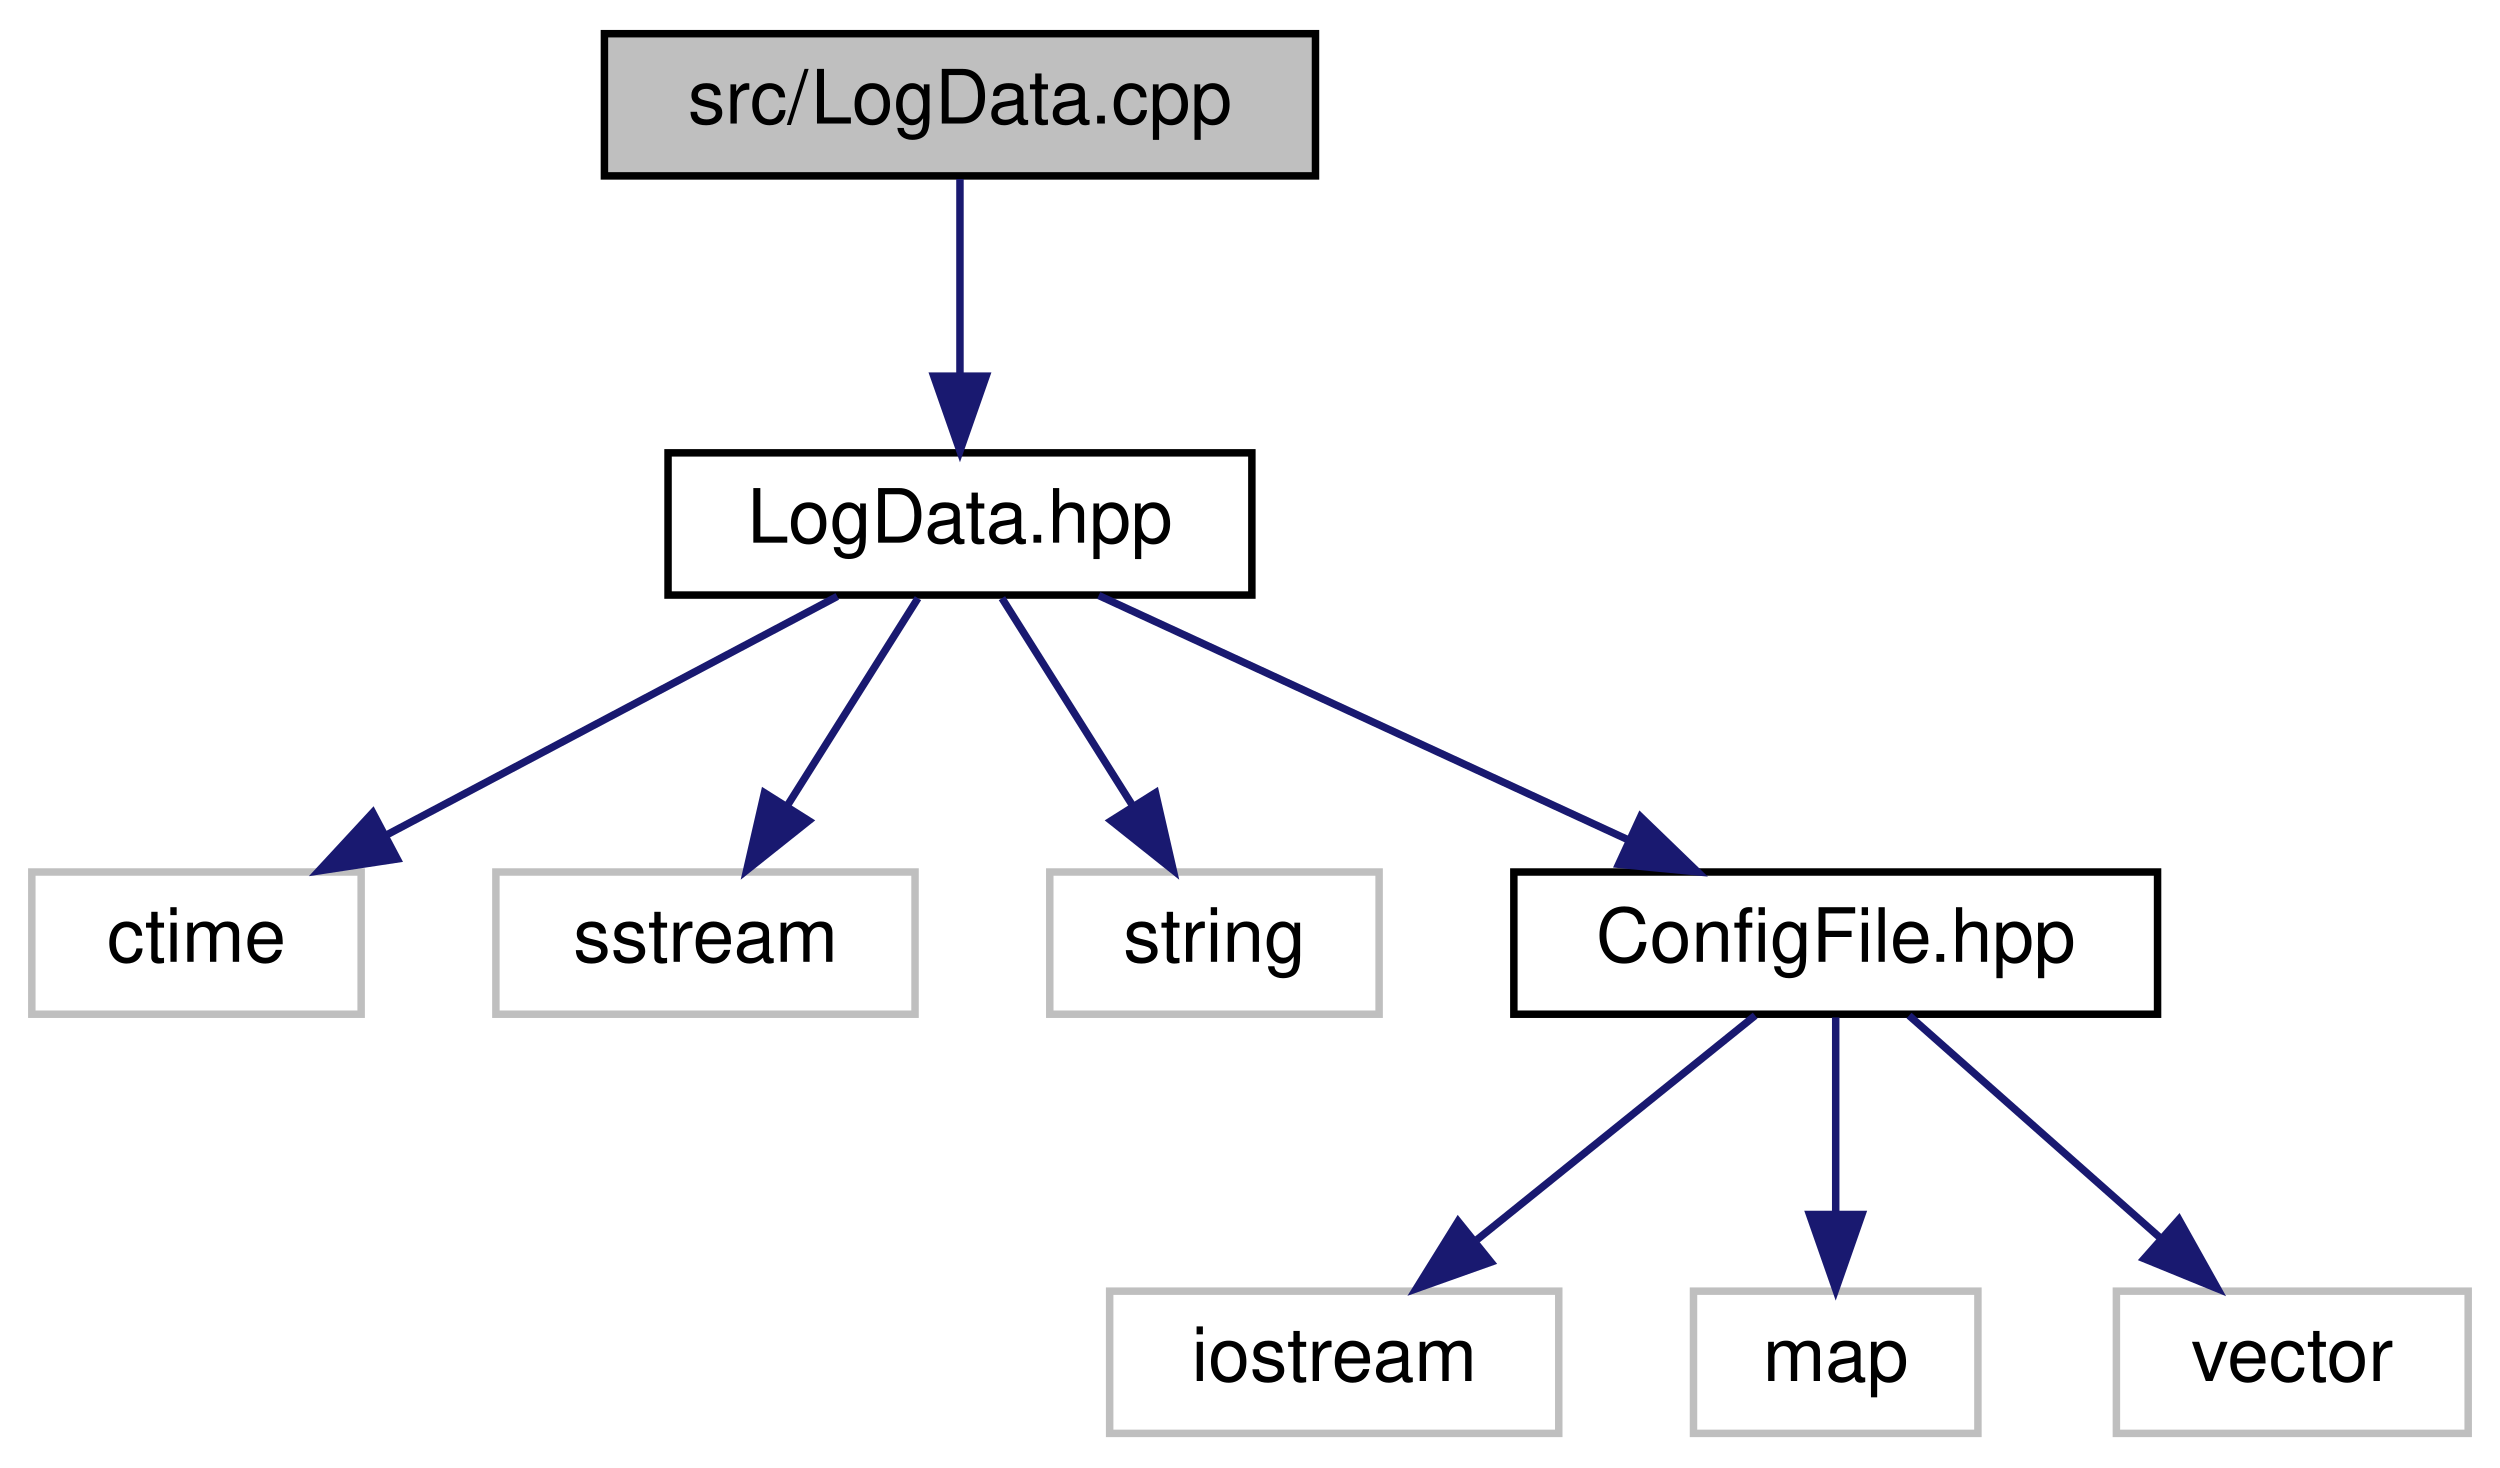
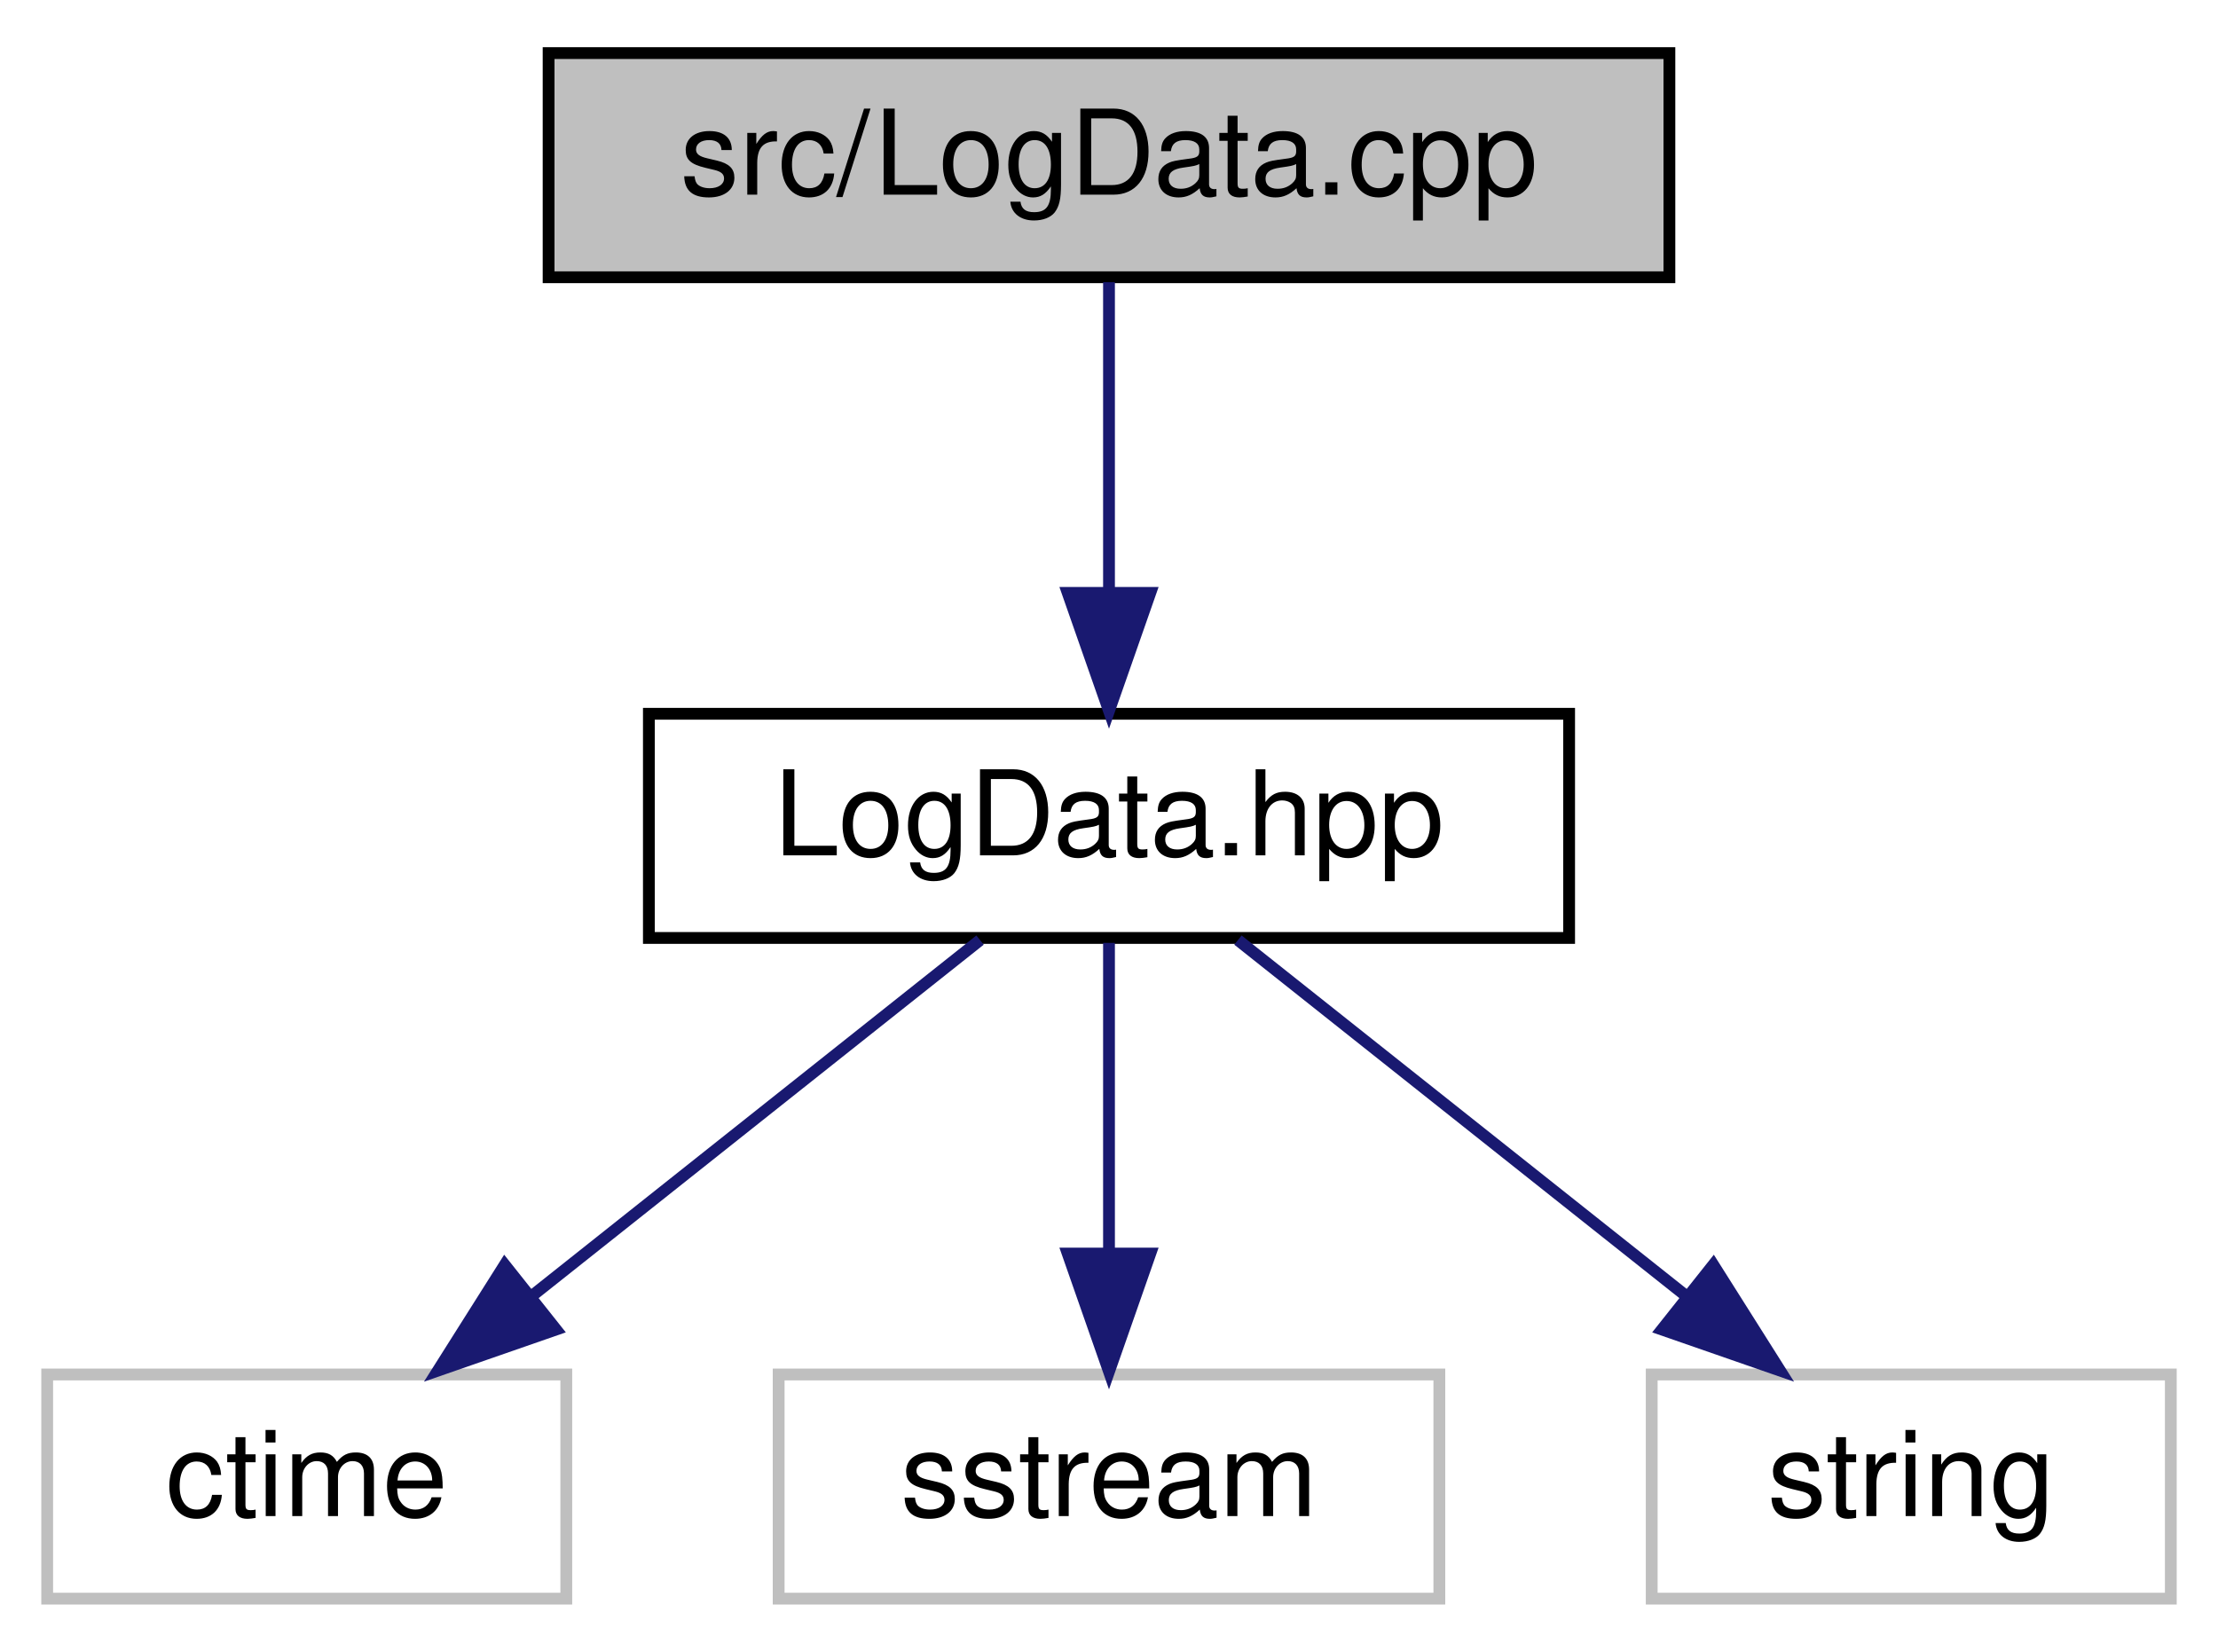
- <svg xmlns="http://www.w3.org/2000/svg" xmlns:xlink="http://www.w3.org/1999/xlink" width="334pt" height="196pt" viewBox="0.00 0.00 333.50 196.00">
-   <g id="graph0" class="graph" transform="scale(1 1) rotate(0) translate(4 192)">
+ <svg xmlns="http://www.w3.org/2000/svg" xmlns:xlink="http://www.w3.org/1999/xlink" width="188pt" height="140pt" viewBox="0.00 0.00 188.00 140.00">
+   <g id="graph0" class="graph" transform="scale(1 1) rotate(0) translate(4 136)">
    <g id="node1" class="node">
      <g id="a_node1">
        <a xlink:title=" ">
-           <polygon fill="#bfbfbf" stroke="black" points="76.5,-168.5 76.5,-187.5 171.5,-187.5 171.5,-168.5 76.5,-168.5" />
-           <text text-anchor="middle" x="124" y="-175.5" font-family="Helvetica,sans-Serif" font-size="10.00">src/LogData.cpp</text>
+           <polygon fill="#bfbfbf" stroke="black" points="42.5,-112.5 42.5,-131.5 137.5,-131.5 137.5,-112.5 42.5,-112.5" />
+           <text text-anchor="middle" x="90" y="-119.5" font-family="Helvetica,sans-Serif" font-size="10.00">src/LogData.cpp</text>
        </a>
      </g>
    </g>
    <g id="node2" class="node">
      <g id="a_node2">
        <a xlink:href="_log_data_8hpp.html" target="_top" xlink:title=" ">
-           <polygon fill="none" stroke="black" points="85,-112.5 85,-131.5 163,-131.5 163,-112.5 85,-112.5" />
-           <text text-anchor="middle" x="124" y="-119.5" font-family="Helvetica,sans-Serif" font-size="10.00">LogData.hpp</text>
+           <polygon fill="none" stroke="black" points="51,-56.5 51,-75.5 129,-75.5 129,-56.5 51,-56.5" />
+           <text text-anchor="middle" x="90" y="-63.5" font-family="Helvetica,sans-Serif" font-size="10.00">LogData.hpp</text>
        </a>
      </g>
    </g>
    <g id="edge1" class="edge">
-       <path fill="none" stroke="midnightblue" d="M124,-168.08C124,-161.01 124,-150.86 124,-141.99" />
-       <polygon fill="midnightblue" stroke="midnightblue" points="127.5,-141.75 124,-131.75 120.5,-141.75 127.5,-141.75" />
+       <path fill="none" stroke="midnightblue" d="M90,-112.08C90,-105.01 90,-94.86 90,-85.99" />
+       <polygon fill="midnightblue" stroke="midnightblue" points="93.5,-85.75 90,-75.75 86.5,-85.75 93.5,-85.75" />
    </g>
    <g id="node3" class="node">
      <g id="a_node3">
        <a xlink:title=" ">
-           <polygon fill="none" stroke="#bfbfbf" points="0,-56.5 0,-75.5 44,-75.5 44,-56.5 0,-56.5" />
-           <text text-anchor="middle" x="22" y="-63.5" font-family="Helvetica,sans-Serif" font-size="10.00">ctime</text>
+           <polygon fill="none" stroke="#bfbfbf" points="0,-0.5 0,-19.5 44,-19.5 44,-0.5 0,-0.5" />
+           <text text-anchor="middle" x="22" y="-7.5" font-family="Helvetica,sans-Serif" font-size="10.00">ctime</text>
        </a>
      </g>
    </g>
    <g id="edge2" class="edge">
-       <path fill="none" stroke="midnightblue" d="M107.61,-112.32C91.33,-103.7 66.13,-90.36 47.28,-80.39" />
-       <polygon fill="midnightblue" stroke="midnightblue" points="48.82,-77.24 38.35,-75.65 45.55,-83.43 48.82,-77.24" />
+       <path fill="none" stroke="midnightblue" d="M79.07,-56.32C68.83,-48.18 53.28,-35.84 41,-26.09" />
+       <polygon fill="midnightblue" stroke="midnightblue" points="43.13,-23.31 33.12,-19.83 38.78,-28.79 43.13,-23.31" />
    </g>
    <g id="node4" class="node">
      <g id="a_node4">
        <a xlink:title=" ">
-           <polygon fill="none" stroke="#bfbfbf" points="62,-56.5 62,-75.5 118,-75.5 118,-56.5 62,-56.5" />
-           <text text-anchor="middle" x="90" y="-63.5" font-family="Helvetica,sans-Serif" font-size="10.00">sstream</text>
+           <polygon fill="none" stroke="#bfbfbf" points="62,-0.5 62,-19.5 118,-19.5 118,-0.5 62,-0.5" />
+           <text text-anchor="middle" x="90" y="-7.5" font-family="Helvetica,sans-Serif" font-size="10.00">sstream</text>
        </a>
      </g>
    </g>
    <g id="edge3" class="edge">
-       <path fill="none" stroke="midnightblue" d="M118.39,-112.08C113.63,-104.53 106.68,-93.49 100.85,-84.23" />
-       <polygon fill="midnightblue" stroke="midnightblue" points="103.8,-82.35 95.51,-75.75 97.88,-86.08 103.8,-82.35" />
+       <path fill="none" stroke="midnightblue" d="M90,-56.08C90,-49.01 90,-38.86 90,-29.99" />
+       <polygon fill="midnightblue" stroke="midnightblue" points="93.5,-29.75 90,-19.75 86.5,-29.75 93.5,-29.75" />
    </g>
    <g id="node5" class="node">
      <g id="a_node5">
        <a xlink:title=" ">
-           <polygon fill="none" stroke="#bfbfbf" points="136,-56.5 136,-75.5 180,-75.5 180,-56.5 136,-56.5" />
-           <text text-anchor="middle" x="158" y="-63.5" font-family="Helvetica,sans-Serif" font-size="10.00">string</text>
+           <polygon fill="none" stroke="#bfbfbf" points="136,-0.5 136,-19.5 180,-19.5 180,-0.5 136,-0.5" />
+           <text text-anchor="middle" x="158" y="-7.5" font-family="Helvetica,sans-Serif" font-size="10.00">string</text>
        </a>
      </g>
    </g>
    <g id="edge4" class="edge">
-       <path fill="none" stroke="midnightblue" d="M129.61,-112.08C134.37,-104.53 141.32,-93.49 147.15,-84.23" />
-       <polygon fill="midnightblue" stroke="midnightblue" points="150.12,-86.08 152.49,-75.75 144.2,-82.35 150.12,-86.08" />
-     </g>
-     <g id="node6" class="node">
-       <g id="a_node6">
-         <a xlink:href="_config_file_8hpp.html" target="_top" xlink:title=" ">
-           <polygon fill="none" stroke="black" points="198,-56.5 198,-75.5 284,-75.5 284,-56.5 198,-56.5" />
-           <text text-anchor="middle" x="241" y="-63.5" font-family="Helvetica,sans-Serif" font-size="10.00">ConfigFile.hpp</text>
-         </a>
-       </g>
-     </g>
-     <g id="edge5" class="edge">
-       <path fill="none" stroke="midnightblue" d="M142.54,-112.44C161.62,-103.64 191.57,-89.81 213.44,-79.72" />
-       <polygon fill="midnightblue" stroke="midnightblue" points="214.93,-82.88 222.55,-75.52 212,-76.53 214.93,-82.88" />
-     </g>
-     <g id="node7" class="node">
-       <g id="a_node7">
-         <a xlink:title=" ">
-           <polygon fill="none" stroke="#bfbfbf" points="144,-0.5 144,-19.5 204,-19.5 204,-0.5 144,-0.5" />
-           <text text-anchor="middle" x="174" y="-7.5" font-family="Helvetica,sans-Serif" font-size="10.00">iostream</text>
-         </a>
-       </g>
-     </g>
-     <g id="edge6" class="edge">
-       <path fill="none" stroke="midnightblue" d="M230.24,-56.32C220.23,-48.26 205.11,-36.08 193.07,-26.37" />
-       <polygon fill="midnightblue" stroke="midnightblue" points="194.94,-23.38 184.96,-19.83 190.55,-28.83 194.94,-23.38" />
-     </g>
-     <g id="node8" class="node">
-       <g id="a_node8">
-         <a xlink:title=" ">
-           <polygon fill="none" stroke="#bfbfbf" points="222,-0.5 222,-19.5 260,-19.5 260,-0.5 222,-0.5" />
-           <text text-anchor="middle" x="241" y="-7.5" font-family="Helvetica,sans-Serif" font-size="10.00">map</text>
-         </a>
-       </g>
-     </g>
-     <g id="edge7" class="edge">
-       <path fill="none" stroke="midnightblue" d="M241,-56.08C241,-49.01 241,-38.86 241,-29.99" />
-       <polygon fill="midnightblue" stroke="midnightblue" points="244.5,-29.75 241,-19.75 237.5,-29.75 244.5,-29.75" />
-     </g>
-     <g id="node9" class="node">
-       <g id="a_node9">
-         <a xlink:title=" ">
-           <polygon fill="none" stroke="#bfbfbf" points="278.5,-0.5 278.5,-19.5 325.5,-19.5 325.5,-0.5 278.5,-0.5" />
-           <text text-anchor="middle" x="302" y="-7.5" font-family="Helvetica,sans-Serif" font-size="10.00">vector</text>
-         </a>
-       </g>
-     </g>
-     <g id="edge8" class="edge">
-       <path fill="none" stroke="midnightblue" d="M250.8,-56.32C259.82,-48.34 273.41,-36.31 284.32,-26.65" />
-       <polygon fill="midnightblue" stroke="midnightblue" points="286.85,-29.08 292.02,-19.83 282.21,-23.84 286.85,-29.08" />
+       <path fill="none" stroke="midnightblue" d="M100.93,-56.32C111.17,-48.18 126.72,-35.84 139,-26.09" />
+       <polygon fill="midnightblue" stroke="midnightblue" points="141.22,-28.79 146.88,-19.83 136.87,-23.31 141.22,-28.79" />
    </g>
  </g>
</svg>
